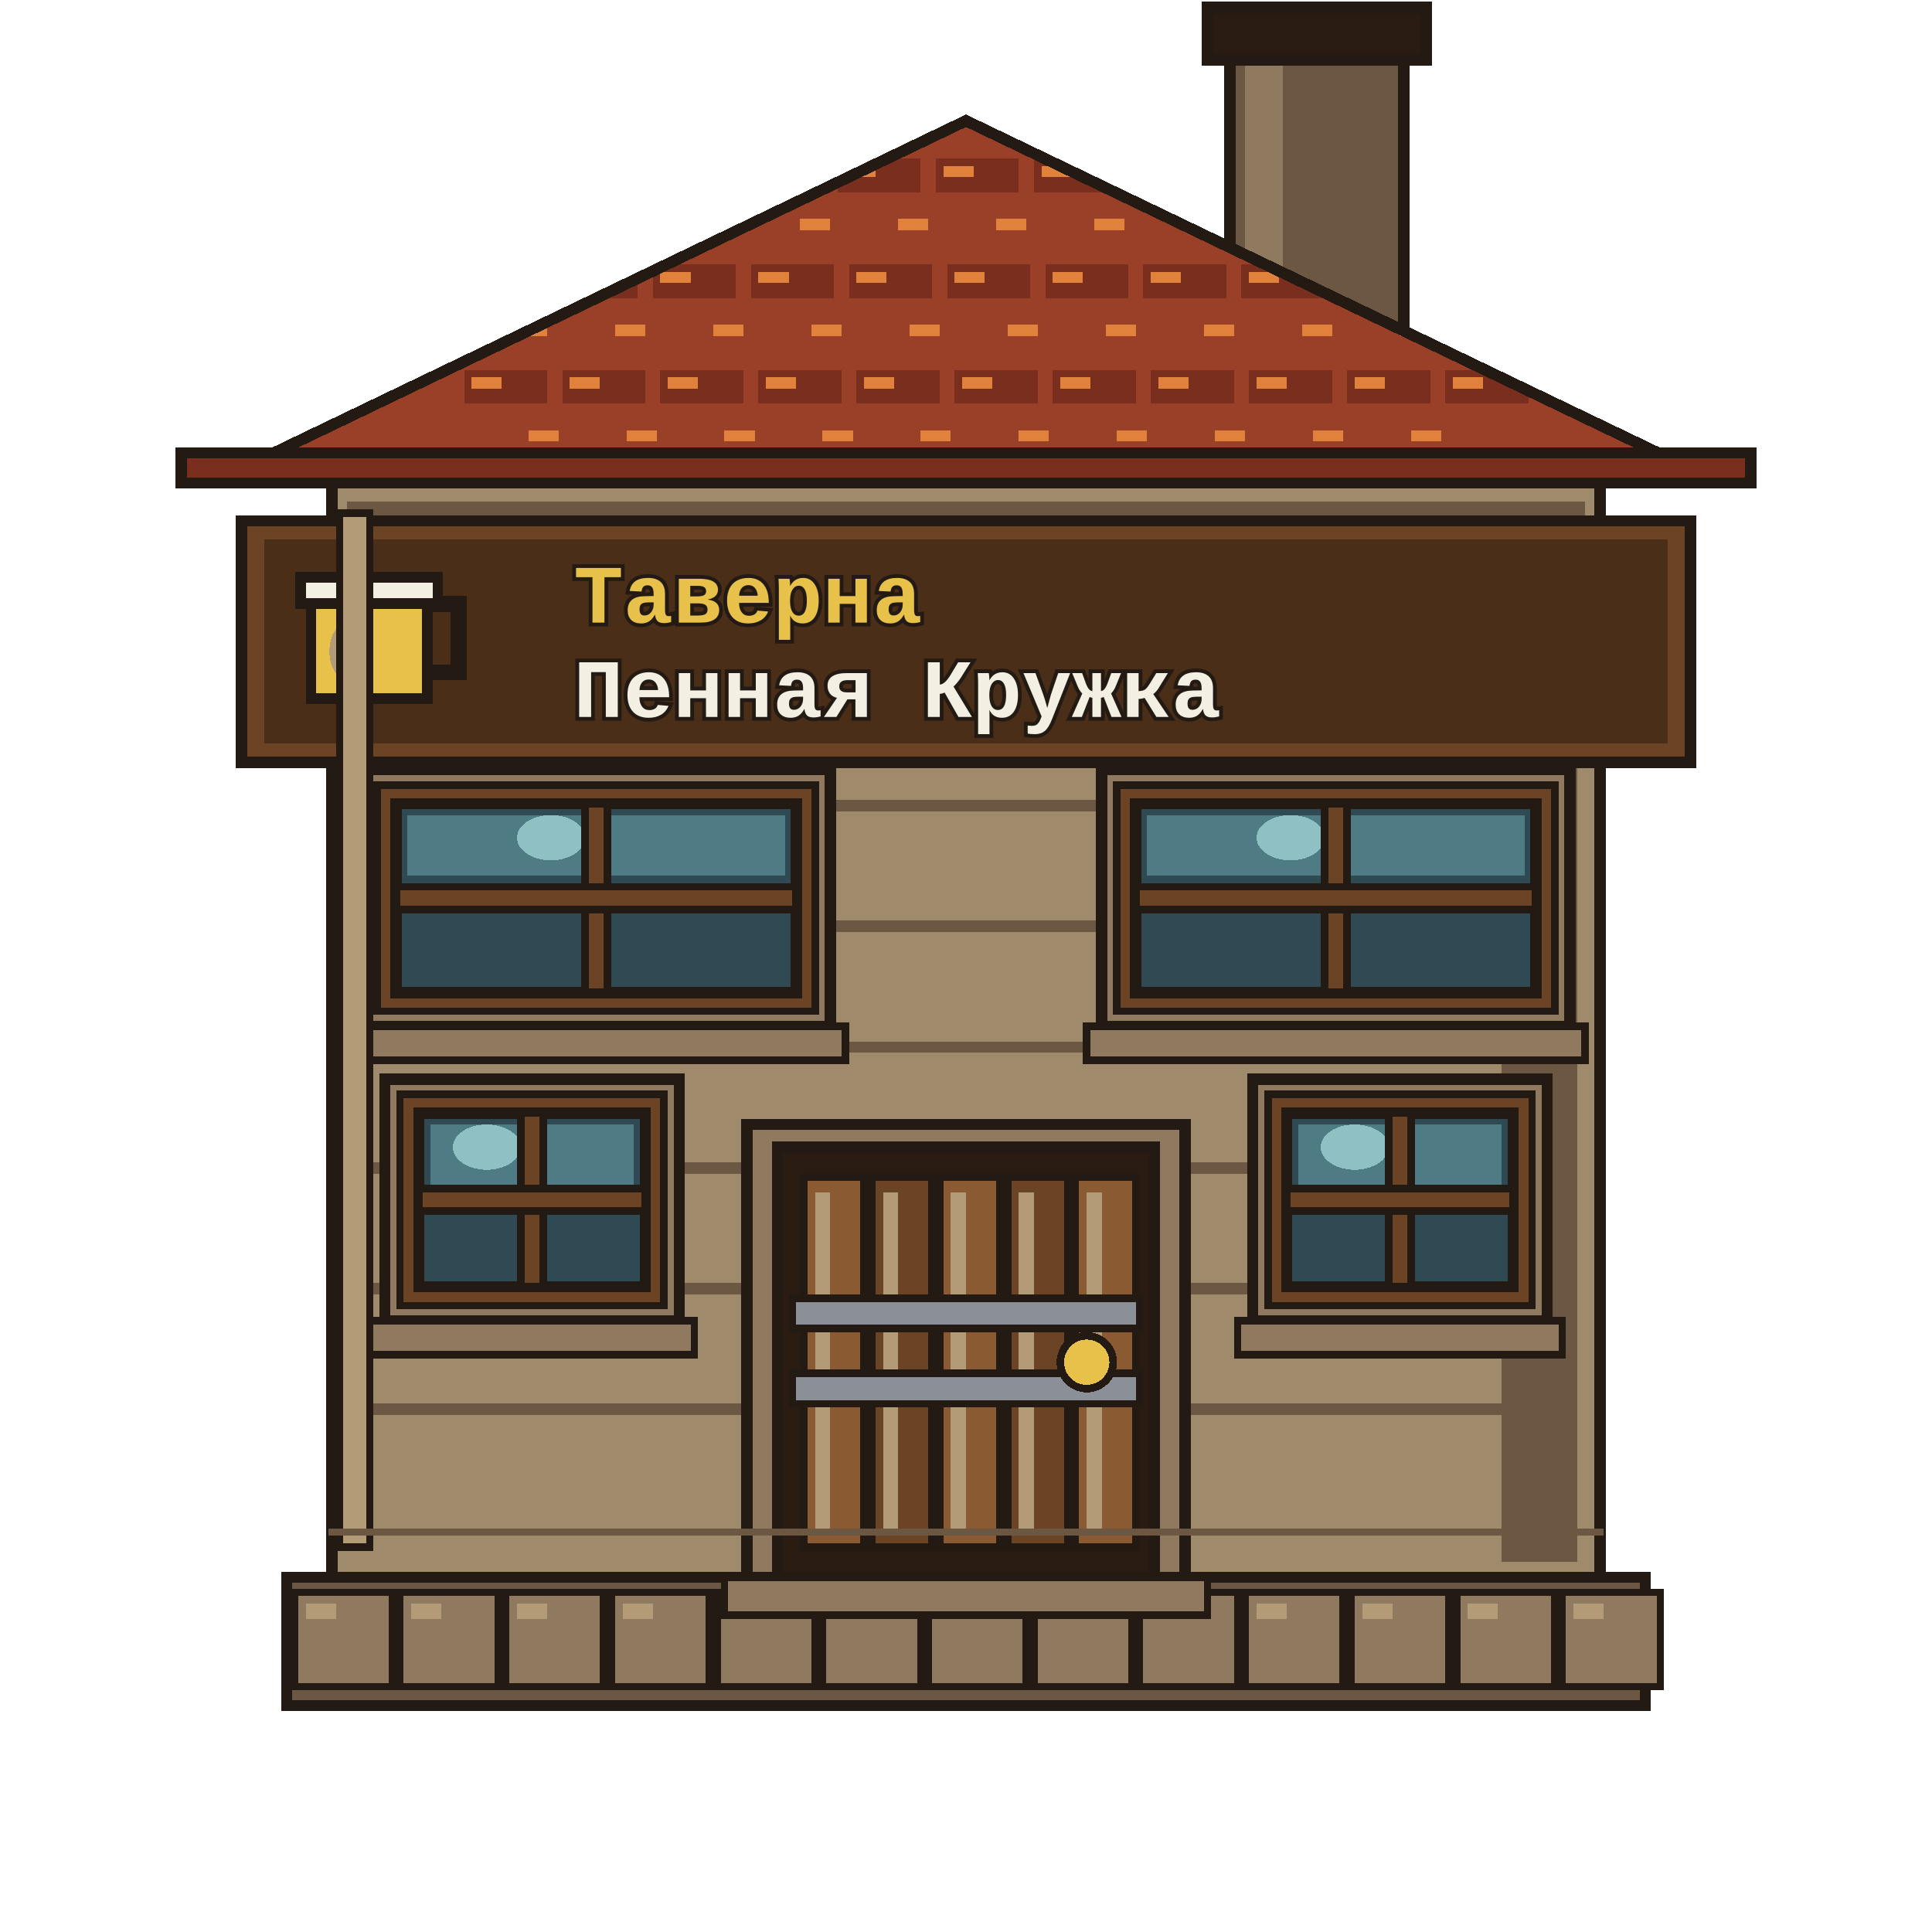
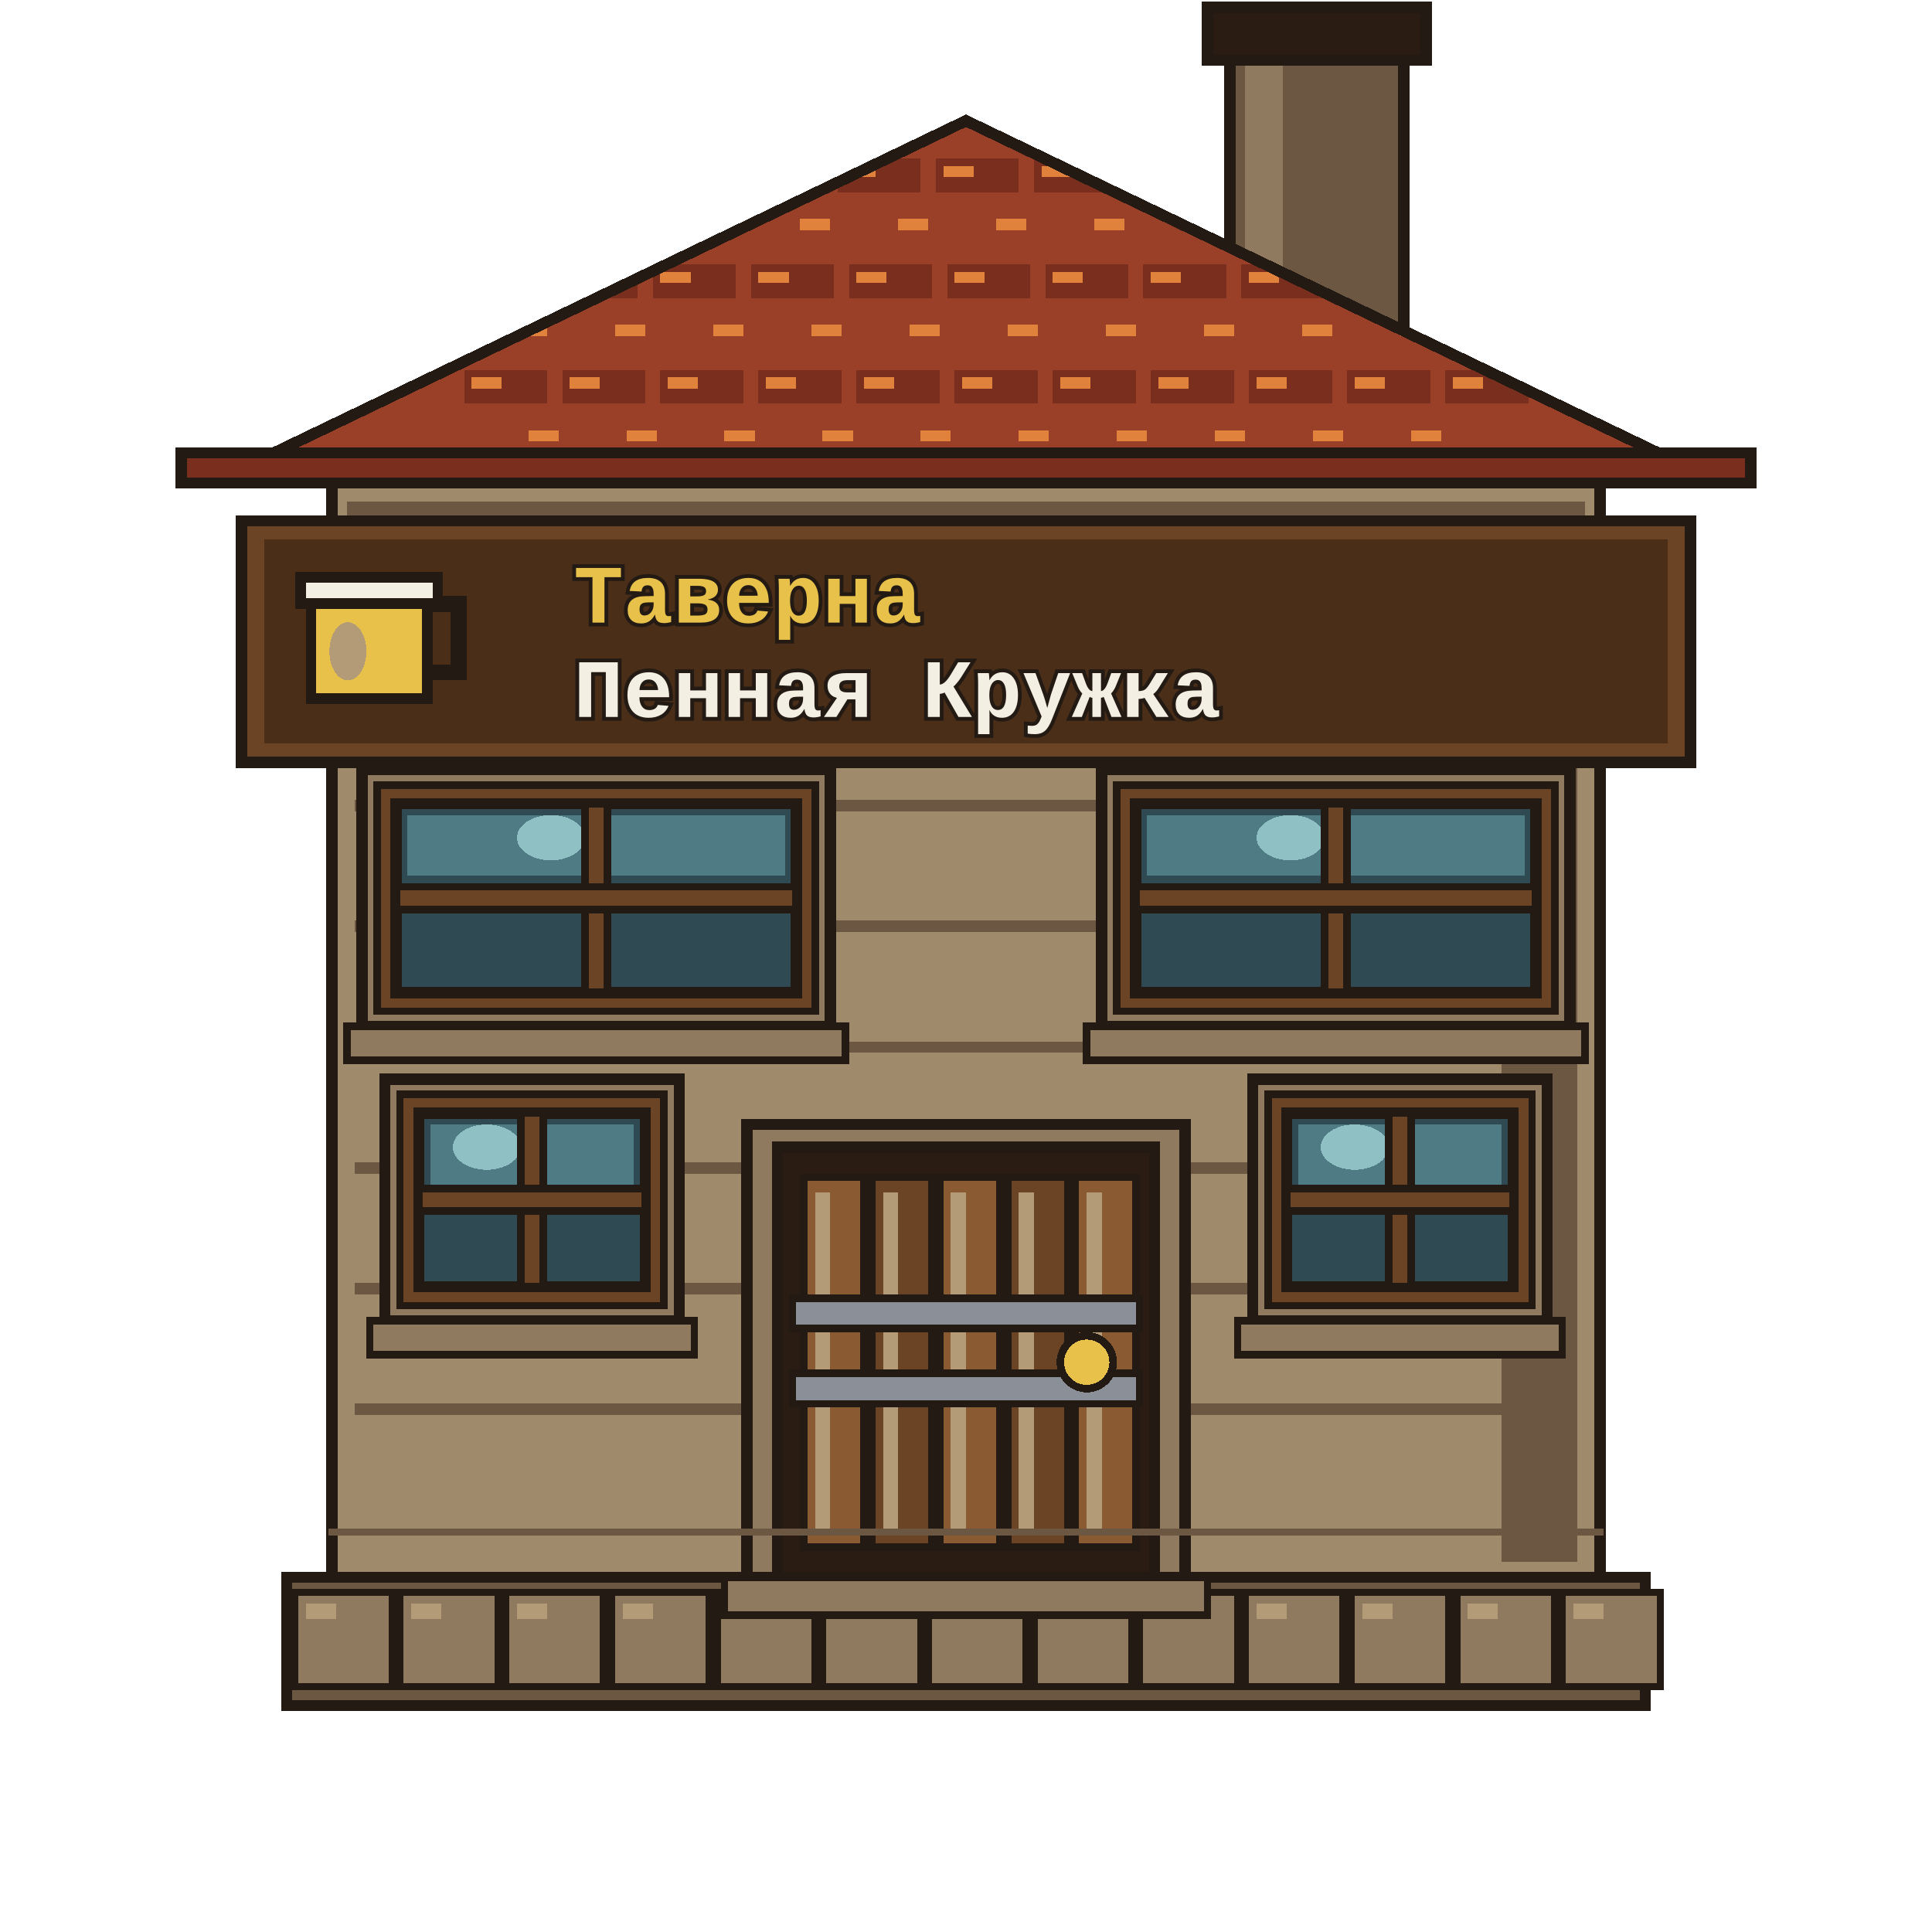
<svg xmlns="http://www.w3.org/2000/svg" viewBox="0 0 512 512" shape-rendering="crispEdges">
  <g id="chimney">
    <path d="M326 8 H372 V120 H326Z" fill="#6b5742" stroke="#241a14" stroke-width="3" stroke-linejoin="miter" stroke-linecap="square" />
    <path d="M330 12 H340 V116 H330Z" fill="#8f7a5f" stroke="none" />
    <path d="M320 2 H378 V16 H320Z" fill="#2a1c12" stroke="#241a14" stroke-width="3" stroke-linejoin="miter" stroke-linecap="square" />
  </g>
  <g id="base">
    <path d="M76 418 H436 V452 H76Z" fill="#6b5742" stroke="#241a14" stroke-width="3" stroke-linejoin="miter" stroke-linecap="square" />
    <path d="M78 422 H104 V447 H78Z" fill="#8f7a5f" stroke="#241a14" stroke-width="2" stroke-linejoin="miter" stroke-linecap="square" />
    <path d="M81 425 H89 V429 H81Z" fill="#b39b78" stroke="none" />
    <path d="M106 422 H132 V447 H106Z" fill="#8f7a5f" stroke="#241a14" stroke-width="2" stroke-linejoin="miter" stroke-linecap="square" />
    <path d="M109 425 H117 V429 H109Z" fill="#b39b78" stroke="none" />
    <path d="M134 422 H160 V447 H134Z" fill="#8f7a5f" stroke="#241a14" stroke-width="2" stroke-linejoin="miter" stroke-linecap="square" />
    <path d="M137 425 H145 V429 H137Z" fill="#b39b78" stroke="none" />
    <path d="M162 422 H188 V447 H162Z" fill="#8f7a5f" stroke="#241a14" stroke-width="2" stroke-linejoin="miter" stroke-linecap="square" />
    <path d="M165 425 H173 V429 H165Z" fill="#b39b78" stroke="none" />
    <path d="M190 422 H216 V447 H190Z" fill="#8f7a5f" stroke="#241a14" stroke-width="2" stroke-linejoin="miter" stroke-linecap="square" />
    <path d="M193 425 H201 V429 H193Z" fill="#b39b78" stroke="none" />
    <path d="M218 422 H244 V447 H218Z" fill="#8f7a5f" stroke="#241a14" stroke-width="2" stroke-linejoin="miter" stroke-linecap="square" />
    <path d="M221 425 H229 V429 H221Z" fill="#b39b78" stroke="none" />
    <path d="M246 422 H272 V447 H246Z" fill="#8f7a5f" stroke="#241a14" stroke-width="2" stroke-linejoin="miter" stroke-linecap="square" />
    <path d="M249 425 H257 V429 H249Z" fill="#b39b78" stroke="none" />
    <path d="M274 422 H300 V447 H274Z" fill="#8f7a5f" stroke="#241a14" stroke-width="2" stroke-linejoin="miter" stroke-linecap="square" />
    <path d="M277 425 H285 V429 H277Z" fill="#b39b78" stroke="none" />
    <path d="M302 422 H328 V447 H302Z" fill="#8f7a5f" stroke="#241a14" stroke-width="2" stroke-linejoin="miter" stroke-linecap="square" />
    <path d="M305 425 H313 V429 H305Z" fill="#b39b78" stroke="none" />
    <path d="M330 422 H356 V447 H330Z" fill="#8f7a5f" stroke="#241a14" stroke-width="2" stroke-linejoin="miter" stroke-linecap="square" />
    <path d="M333 425 H341 V429 H333Z" fill="#b39b78" stroke="none" />
    <path d="M358 422 H384 V447 H358Z" fill="#8f7a5f" stroke="#241a14" stroke-width="2" stroke-linejoin="miter" stroke-linecap="square" />
    <path d="M361 425 H369 V429 H361Z" fill="#b39b78" stroke="none" />
    <path d="M386 422 H412 V447 H386Z" fill="#8f7a5f" stroke="#241a14" stroke-width="2" stroke-linejoin="miter" stroke-linecap="square" />
    <path d="M389 425 H397 V429 H389Z" fill="#b39b78" stroke="none" />
    <path d="M414 422 H440 V447 H414Z" fill="#8f7a5f" stroke="#241a14" stroke-width="2" stroke-linejoin="miter" stroke-linecap="square" />
    <path d="M417 425 H425 V429 H417Z" fill="#b39b78" stroke="none" />
  </g>
  <g id="wall">
    <path d="M88 128 H424 V418 H88Z" fill="#a08a6c" stroke="#241a14" stroke-width="3" stroke-linejoin="miter" stroke-linecap="square" />
    <path d="M92 133 H420 V143 H92Z" fill="#6b5742" stroke="none" />
    <path d="M96 146 H416 V154 H96Z" fill="#a08a6c" stroke="none" />
    <path d="M398 136 H418 V414 H398Z" fill="#6b5742" stroke="none" />
    <path d="M94 148 H418 V151 H94Z" fill="#6b5742" stroke="none" />
    <path d="M94 180 H418 V183 H94Z" fill="#6b5742" stroke="none" />
    <path d="M94 212 H418 V215 H94Z" fill="#6b5742" stroke="none" />
    <path d="M94 244 H418 V247 H94Z" fill="#6b5742" stroke="none" />
    <path d="M94 276 H418 V279 H94Z" fill="#6b5742" stroke="none" />
    <path d="M94 308 H418 V311 H94Z" fill="#6b5742" stroke="none" />
    <path d="M94 340 H418 V343 H94Z" fill="#6b5742" stroke="none" />
    <path d="M94 372 H418 V375 H94Z" fill="#6b5742" stroke="none" />
  </g>
  <g id="roof">
    <defs>
      <clipPath id="roofClip">
        <path d="M56 128 L256 32 L456 128Z" />
      </clipPath>
    </defs>
    <path d="M56 128 L256 32 L456 128Z" fill="#9a4028" stroke="#241a14" stroke-width="3" stroke-linejoin="miter" />
    <g clip-path="url(#roofClip)">
      <path d="M66 42 H88 V51 H66Z" fill="#7a2f1e" stroke="none" />
      <path d="M68 44 H76 V47 H68Z" fill="#e0823c" stroke="none" />
      <path d="M92 42 H114 V51 H92Z" fill="#7a2f1e" stroke="none" />
      <path d="M94 44 H102 V47 H94Z" fill="#e0823c" stroke="none" />
      <path d="M118 42 H140 V51 H118Z" fill="#7a2f1e" stroke="none" />
      <path d="M120 44 H128 V47 H120Z" fill="#e0823c" stroke="none" />
      <path d="M144 42 H166 V51 H144Z" fill="#7a2f1e" stroke="none" />
      <path d="M146 44 H154 V47 H146Z" fill="#e0823c" stroke="none" />
      <path d="M170 42 H192 V51 H170Z" fill="#7a2f1e" stroke="none" />
      <path d="M172 44 H180 V47 H172Z" fill="#e0823c" stroke="none" />
      <path d="M196 42 H218 V51 H196Z" fill="#7a2f1e" stroke="none" />
      <path d="M198 44 H206 V47 H198Z" fill="#e0823c" stroke="none" />
      <path d="M222 42 H244 V51 H222Z" fill="#7a2f1e" stroke="none" />
      <path d="M224 44 H232 V47 H224Z" fill="#e0823c" stroke="none" />
      <path d="M248 42 H270 V51 H248Z" fill="#7a2f1e" stroke="none" />
      <path d="M250 44 H258 V47 H250Z" fill="#e0823c" stroke="none" />
      <path d="M274 42 H296 V51 H274Z" fill="#7a2f1e" stroke="none" />
      <path d="M276 44 H284 V47 H276Z" fill="#e0823c" stroke="none" />
      <path d="M300 42 H322 V51 H300Z" fill="#7a2f1e" stroke="none" />
      <path d="M302 44 H310 V47 H302Z" fill="#e0823c" stroke="none" />
      <path d="M326 42 H348 V51 H326Z" fill="#7a2f1e" stroke="none" />
      <path d="M328 44 H336 V47 H328Z" fill="#e0823c" stroke="none" />
      <path d="M352 42 H374 V51 H352Z" fill="#7a2f1e" stroke="none" />
      <path d="M354 44 H362 V47 H354Z" fill="#e0823c" stroke="none" />
      <path d="M378 42 H400 V51 H378Z" fill="#7a2f1e" stroke="none" />
      <path d="M380 44 H388 V47 H380Z" fill="#e0823c" stroke="none" />
      <path d="M404 42 H426 V51 H404Z" fill="#7a2f1e" stroke="none" />
      <path d="M406 44 H414 V47 H406Z" fill="#e0823c" stroke="none" />
      <path d="M430 42 H452 V51 H430Z" fill="#7a2f1e" stroke="none" />
      <path d="M432 44 H440 V47 H432Z" fill="#e0823c" stroke="none" />
      <path d="M80 56 H102 V65 H80Z" fill="#9a4028" stroke="none" />
      <path d="M82 58 H90 V61 H82Z" fill="#e0823c" stroke="none" />
      <path d="M106 56 H128 V65 H106Z" fill="#9a4028" stroke="none" />
      <path d="M108 58 H116 V61 H108Z" fill="#e0823c" stroke="none" />
      <path d="M132 56 H154 V65 H132Z" fill="#9a4028" stroke="none" />
      <path d="M134 58 H142 V61 H134Z" fill="#e0823c" stroke="none" />
      <path d="M158 56 H180 V65 H158Z" fill="#9a4028" stroke="none" />
      <path d="M160 58 H168 V61 H160Z" fill="#e0823c" stroke="none" />
      <path d="M184 56 H206 V65 H184Z" fill="#9a4028" stroke="none" />
      <path d="M186 58 H194 V61 H186Z" fill="#e0823c" stroke="none" />
      <path d="M210 56 H232 V65 H210Z" fill="#9a4028" stroke="none" />
      <path d="M212 58 H220 V61 H212Z" fill="#e0823c" stroke="none" />
      <path d="M236 56 H258 V65 H236Z" fill="#9a4028" stroke="none" />
      <path d="M238 58 H246 V61 H238Z" fill="#e0823c" stroke="none" />
      <path d="M262 56 H284 V65 H262Z" fill="#9a4028" stroke="none" />
      <path d="M264 58 H272 V61 H264Z" fill="#e0823c" stroke="none" />
      <path d="M288 56 H310 V65 H288Z" fill="#9a4028" stroke="none" />
      <path d="M290 58 H298 V61 H290Z" fill="#e0823c" stroke="none" />
      <path d="M314 56 H336 V65 H314Z" fill="#9a4028" stroke="none" />
      <path d="M316 58 H324 V61 H316Z" fill="#e0823c" stroke="none" />
      <path d="M340 56 H362 V65 H340Z" fill="#9a4028" stroke="none" />
      <path d="M342 58 H350 V61 H342Z" fill="#e0823c" stroke="none" />
      <path d="M366 56 H388 V65 H366Z" fill="#9a4028" stroke="none" />
      <path d="M368 58 H376 V61 H368Z" fill="#e0823c" stroke="none" />
      <path d="M392 56 H414 V65 H392Z" fill="#9a4028" stroke="none" />
      <path d="M394 58 H402 V61 H394Z" fill="#e0823c" stroke="none" />
      <path d="M418 56 H440 V65 H418Z" fill="#9a4028" stroke="none" />
      <path d="M420 58 H428 V61 H420Z" fill="#e0823c" stroke="none" />
      <path d="M95 70 H117 V79 H95Z" fill="#7a2f1e" stroke="none" />
      <path d="M97 72 H105 V75 H97Z" fill="#e0823c" stroke="none" />
      <path d="M121 70 H143 V79 H121Z" fill="#7a2f1e" stroke="none" />
      <path d="M123 72 H131 V75 H123Z" fill="#e0823c" stroke="none" />
      <path d="M147 70 H169 V79 H147Z" fill="#7a2f1e" stroke="none" />
      <path d="M149 72 H157 V75 H149Z" fill="#e0823c" stroke="none" />
      <path d="M173 70 H195 V79 H173Z" fill="#7a2f1e" stroke="none" />
      <path d="M175 72 H183 V75 H175Z" fill="#e0823c" stroke="none" />
      <path d="M199 70 H221 V79 H199Z" fill="#7a2f1e" stroke="none" />
      <path d="M201 72 H209 V75 H201Z" fill="#e0823c" stroke="none" />
      <path d="M225 70 H247 V79 H225Z" fill="#7a2f1e" stroke="none" />
      <path d="M227 72 H235 V75 H227Z" fill="#e0823c" stroke="none" />
      <path d="M251 70 H273 V79 H251Z" fill="#7a2f1e" stroke="none" />
      <path d="M253 72 H261 V75 H253Z" fill="#e0823c" stroke="none" />
      <path d="M277 70 H299 V79 H277Z" fill="#7a2f1e" stroke="none" />
      <path d="M279 72 H287 V75 H279Z" fill="#e0823c" stroke="none" />
      <path d="M303 70 H325 V79 H303Z" fill="#7a2f1e" stroke="none" />
      <path d="M305 72 H313 V75 H305Z" fill="#e0823c" stroke="none" />
      <path d="M329 70 H351 V79 H329Z" fill="#7a2f1e" stroke="none" />
      <path d="M331 72 H339 V75 H331Z" fill="#e0823c" stroke="none" />
      <path d="M355 70 H377 V79 H355Z" fill="#7a2f1e" stroke="none" />
      <path d="M357 72 H365 V75 H357Z" fill="#e0823c" stroke="none" />
      <path d="M381 70 H403 V79 H381Z" fill="#7a2f1e" stroke="none" />
      <path d="M383 72 H391 V75 H383Z" fill="#e0823c" stroke="none" />
      <path d="M407 70 H429 V79 H407Z" fill="#7a2f1e" stroke="none" />
      <path d="M409 72 H417 V75 H409Z" fill="#e0823c" stroke="none" />
      <path d="M109 84 H131 V93 H109Z" fill="#9a4028" stroke="none" />
      <path d="M111 86 H119 V89 H111Z" fill="#e0823c" stroke="none" />
      <path d="M135 84 H157 V93 H135Z" fill="#9a4028" stroke="none" />
      <path d="M137 86 H145 V89 H137Z" fill="#e0823c" stroke="none" />
      <path d="M161 84 H183 V93 H161Z" fill="#9a4028" stroke="none" />
      <path d="M163 86 H171 V89 H163Z" fill="#e0823c" stroke="none" />
      <path d="M187 84 H209 V93 H187Z" fill="#9a4028" stroke="none" />
      <path d="M189 86 H197 V89 H189Z" fill="#e0823c" stroke="none" />
      <path d="M213 84 H235 V93 H213Z" fill="#9a4028" stroke="none" />
      <path d="M215 86 H223 V89 H215Z" fill="#e0823c" stroke="none" />
      <path d="M239 84 H261 V93 H239Z" fill="#9a4028" stroke="none" />
      <path d="M241 86 H249 V89 H241Z" fill="#e0823c" stroke="none" />
      <path d="M265 84 H287 V93 H265Z" fill="#9a4028" stroke="none" />
      <path d="M267 86 H275 V89 H267Z" fill="#e0823c" stroke="none" />
      <path d="M291 84 H313 V93 H291Z" fill="#9a4028" stroke="none" />
      <path d="M293 86 H301 V89 H293Z" fill="#e0823c" stroke="none" />
      <path d="M317 84 H339 V93 H317Z" fill="#9a4028" stroke="none" />
      <path d="M319 86 H327 V89 H319Z" fill="#e0823c" stroke="none" />
      <path d="M343 84 H365 V93 H343Z" fill="#9a4028" stroke="none" />
      <path d="M345 86 H353 V89 H345Z" fill="#e0823c" stroke="none" />
      <path d="M369 84 H391 V93 H369Z" fill="#9a4028" stroke="none" />
      <path d="M371 86 H379 V89 H371Z" fill="#e0823c" stroke="none" />
      <path d="M395 84 H417 V93 H395Z" fill="#9a4028" stroke="none" />
      <path d="M397 86 H405 V89 H397Z" fill="#e0823c" stroke="none" />
      <path d="M123 98 H145 V107 H123Z" fill="#7a2f1e" stroke="none" />
      <path d="M125 100 H133 V103 H125Z" fill="#e0823c" stroke="none" />
      <path d="M149 98 H171 V107 H149Z" fill="#7a2f1e" stroke="none" />
      <path d="M151 100 H159 V103 H151Z" fill="#e0823c" stroke="none" />
      <path d="M175 98 H197 V107 H175Z" fill="#7a2f1e" stroke="none" />
      <path d="M177 100 H185 V103 H177Z" fill="#e0823c" stroke="none" />
      <path d="M201 98 H223 V107 H201Z" fill="#7a2f1e" stroke="none" />
      <path d="M203 100 H211 V103 H203Z" fill="#e0823c" stroke="none" />
      <path d="M227 98 H249 V107 H227Z" fill="#7a2f1e" stroke="none" />
      <path d="M229 100 H237 V103 H229Z" fill="#e0823c" stroke="none" />
      <path d="M253 98 H275 V107 H253Z" fill="#7a2f1e" stroke="none" />
      <path d="M255 100 H263 V103 H255Z" fill="#e0823c" stroke="none" />
      <path d="M279 98 H301 V107 H279Z" fill="#7a2f1e" stroke="none" />
      <path d="M281 100 H289 V103 H281Z" fill="#e0823c" stroke="none" />
      <path d="M305 98 H327 V107 H305Z" fill="#7a2f1e" stroke="none" />
      <path d="M307 100 H315 V103 H307Z" fill="#e0823c" stroke="none" />
      <path d="M331 98 H353 V107 H331Z" fill="#7a2f1e" stroke="none" />
      <path d="M333 100 H341 V103 H333Z" fill="#e0823c" stroke="none" />
      <path d="M357 98 H379 V107 H357Z" fill="#7a2f1e" stroke="none" />
      <path d="M359 100 H367 V103 H359Z" fill="#e0823c" stroke="none" />
      <path d="M383 98 H405 V107 H383Z" fill="#7a2f1e" stroke="none" />
      <path d="M385 100 H393 V103 H385Z" fill="#e0823c" stroke="none" />
      <path d="M138 112 H160 V121 H138Z" fill="#9a4028" stroke="none" />
      <path d="M140 114 H148 V117 H140Z" fill="#e0823c" stroke="none" />
      <path d="M164 112 H186 V121 H164Z" fill="#9a4028" stroke="none" />
      <path d="M166 114 H174 V117 H166Z" fill="#e0823c" stroke="none" />
      <path d="M190 112 H212 V121 H190Z" fill="#9a4028" stroke="none" />
      <path d="M192 114 H200 V117 H192Z" fill="#e0823c" stroke="none" />
      <path d="M216 112 H238 V121 H216Z" fill="#9a4028" stroke="none" />
      <path d="M218 114 H226 V117 H218Z" fill="#e0823c" stroke="none" />
      <path d="M242 112 H264 V121 H242Z" fill="#9a4028" stroke="none" />
      <path d="M244 114 H252 V117 H244Z" fill="#e0823c" stroke="none" />
      <path d="M268 112 H290 V121 H268Z" fill="#9a4028" stroke="none" />
      <path d="M270 114 H278 V117 H270Z" fill="#e0823c" stroke="none" />
      <path d="M294 112 H316 V121 H294Z" fill="#9a4028" stroke="none" />
      <path d="M296 114 H304 V117 H296Z" fill="#e0823c" stroke="none" />
      <path d="M320 112 H342 V121 H320Z" fill="#9a4028" stroke="none" />
      <path d="M322 114 H330 V117 H322Z" fill="#e0823c" stroke="none" />
      <path d="M346 112 H368 V121 H346Z" fill="#9a4028" stroke="none" />
      <path d="M348 114 H356 V117 H348Z" fill="#e0823c" stroke="none" />
      <path d="M372 112 H394 V121 H372Z" fill="#9a4028" stroke="none" />
      <path d="M374 114 H382 V117 H374Z" fill="#e0823c" stroke="none" />
      <path d="M152 126 H174 V135 H152Z" fill="#7a2f1e" stroke="none" />
      <path d="M154 128 H162 V131 H154Z" fill="#e0823c" stroke="none" />
      <path d="M178 126 H200 V135 H178Z" fill="#7a2f1e" stroke="none" />
      <path d="M180 128 H188 V131 H180Z" fill="#e0823c" stroke="none" />
      <path d="M204 126 H226 V135 H204Z" fill="#7a2f1e" stroke="none" />
      <path d="M206 128 H214 V131 H206Z" fill="#e0823c" stroke="none" />
      <path d="M230 126 H252 V135 H230Z" fill="#7a2f1e" stroke="none" />
      <path d="M232 128 H240 V131 H232Z" fill="#e0823c" stroke="none" />
      <path d="M256 126 H278 V135 H256Z" fill="#7a2f1e" stroke="none" />
      <path d="M258 128 H266 V131 H258Z" fill="#e0823c" stroke="none" />
      <path d="M282 126 H304 V135 H282Z" fill="#7a2f1e" stroke="none" />
      <path d="M284 128 H292 V131 H284Z" fill="#e0823c" stroke="none" />
      <path d="M308 126 H330 V135 H308Z" fill="#7a2f1e" stroke="none" />
      <path d="M310 128 H318 V131 H310Z" fill="#e0823c" stroke="none" />
      <path d="M334 126 H356 V135 H334Z" fill="#7a2f1e" stroke="none" />
      <path d="M336 128 H344 V131 H336Z" fill="#e0823c" stroke="none" />
    </g>
    <path d="M56 128 L256 32 L456 128Z" fill="none" stroke="#241a14" stroke-width="3" stroke-linejoin="miter" />
    <path d="M48 120 H464 V128 H48Z" fill="#7a2f1e" stroke="#241a14" stroke-width="3" stroke-linejoin="miter" stroke-linecap="square" />
  </g>
  <g id="sign" data-sign-name="Таверна «Пенная Кружка»" data-sign-type="Таверна" data-sign-shop="Пенная Кружка">
    <path id="signBoard" d="M64 138 H448 V202 H64Z" fill="#6b4426" stroke="#241a14" stroke-width="3" stroke-linejoin="miter" stroke-linecap="square" />
    <path d="M70 143 H442 V197 H70Z" fill="#4a2e18" stroke="none" />
    <g transform="translate(74 146) scale(0.7)" data-sign="mug">
      <path d="M12 12 H56 V56 H12Z" fill="#e8c14a" stroke="#241a14" stroke-width="4" stroke-linejoin="miter" />
      <path d="M56 20 H68 V46 H56" fill="none" stroke="#241a14" stroke-width="6" stroke-linejoin="miter" />
      <path d="M8 10 H60 V20 H8Z" fill="#f3efe2" stroke="#241a14" stroke-width="4" stroke-linejoin="miter" />
      <ellipse cx="26" cy="38" rx="7" ry="11" fill="#b39b78" stroke="none" />
    </g>
    <text data-line="type" x="152" y="165" font-family="'Courier New', monospace" font-size="22" font-weight="700" fill="#e8c14a" stroke="#241a14" stroke-width="2" paint-order="stroke" text-rendering="geometricPrecision" textLength="95.5" lengthAdjust="spacingAndGlyphs">Таверна</text>
    <text data-line="shop" x="152" y="190" font-family="'Courier New', monospace" font-size="22" font-weight="700" fill="#f3efe2" stroke="#241a14" stroke-width="2" paint-order="stroke" text-rendering="geometricPrecision" textLength="177.3" lengthAdjust="spacingAndGlyphs">Пенная Кружка</text>
  </g>
  <g id="window">
    <path d="M96 204 H220 V272 H96Z" fill="#8f7a5f" stroke="#241a14" stroke-width="3" stroke-linejoin="miter" stroke-linecap="square" />
    <path d="M100 208 H216 V268 H100Z" fill="#6b4426" stroke="#241a14" stroke-width="2" stroke-linejoin="miter" stroke-linecap="square" />
    <path d="M105 213 H211 V263 H105Z" fill="#2f4a52" stroke="#241a14" stroke-width="3" stroke-linejoin="miter" stroke-linecap="square" />
    <path d="M108 216 H154 V232 H108Z" fill="#4f7b84" stroke="none" />
    <path d="M162 216 H208 V232 H162Z" fill="#4f7b84" stroke="none" />
    <ellipse cx="146" cy="222" rx="9" ry="6" fill="#8fc0c4" stroke="none" />
    <path d="M155 213 H161 V263 H155Z" fill="#6b4426" stroke="#241a14" stroke-width="2" stroke-linejoin="miter" stroke-linecap="square" />
    <path d="M105 235 H211 V241 H105Z" fill="#6b4426" stroke="#241a14" stroke-width="2" stroke-linejoin="miter" stroke-linecap="square" />
    <path d="M92 272 H224 V281 H92Z" fill="#8f7a5f" stroke="#241a14" stroke-width="2" stroke-linejoin="miter" stroke-linecap="square" />
    <path d="M292 204 H416 V272 H292Z" fill="#8f7a5f" stroke="#241a14" stroke-width="3" stroke-linejoin="miter" stroke-linecap="square" />
    <path d="M296 208 H412 V268 H296Z" fill="#6b4426" stroke="#241a14" stroke-width="2" stroke-linejoin="miter" stroke-linecap="square" />
    <path d="M301 213 H407 V263 H301Z" fill="#2f4a52" stroke="#241a14" stroke-width="3" stroke-linejoin="miter" stroke-linecap="square" />
    <path d="M304 216 H350 V232 H304Z" fill="#4f7b84" stroke="none" />
    <path d="M358 216 H404 V232 H358Z" fill="#4f7b84" stroke="none" />
    <ellipse cx="342" cy="222" rx="9" ry="6" fill="#8fc0c4" stroke="none" />
    <path d="M351 213 H357 V263 H351Z" fill="#6b4426" stroke="#241a14" stroke-width="2" stroke-linejoin="miter" stroke-linecap="square" />
    <path d="M301 235 H407 V241 H301Z" fill="#6b4426" stroke="#241a14" stroke-width="2" stroke-linejoin="miter" stroke-linecap="square" />
    <path d="M288 272 H420 V281 H288Z" fill="#8f7a5f" stroke="#241a14" stroke-width="2" stroke-linejoin="miter" stroke-linecap="square" />
    <path d="M102 286 H180 V350 H102Z" fill="#8f7a5f" stroke="#241a14" stroke-width="3" stroke-linejoin="miter" stroke-linecap="square" />
    <path d="M106 290 H176 V346 H106Z" fill="#6b4426" stroke="#241a14" stroke-width="2" stroke-linejoin="miter" stroke-linecap="square" />
    <path d="M111 295 H171 V341 H111Z" fill="#2f4a52" stroke="#241a14" stroke-width="3" stroke-linejoin="miter" stroke-linecap="square" />
    <path d="M114 298 H137 V314 H114Z" fill="#4f7b84" stroke="none" />
    <path d="M145 298 H168 V314 H145Z" fill="#4f7b84" stroke="none" />
    <ellipse cx="129" cy="304" rx="9" ry="6" fill="#8fc0c4" stroke="none" />
    <path d="M138 295 H144 V341 H138Z" fill="#6b4426" stroke="#241a14" stroke-width="2" stroke-linejoin="miter" stroke-linecap="square" />
    <path d="M111 315 H171 V321 H111Z" fill="#6b4426" stroke="#241a14" stroke-width="2" stroke-linejoin="miter" stroke-linecap="square" />
    <path d="M98 350 H184 V359 H98Z" fill="#8f7a5f" stroke="#241a14" stroke-width="2" stroke-linejoin="miter" stroke-linecap="square" />
    <path d="M332 286 H410 V350 H332Z" fill="#8f7a5f" stroke="#241a14" stroke-width="3" stroke-linejoin="miter" stroke-linecap="square" />
    <path d="M336 290 H406 V346 H336Z" fill="#6b4426" stroke="#241a14" stroke-width="2" stroke-linejoin="miter" stroke-linecap="square" />
    <path d="M341 295 H401 V341 H341Z" fill="#2f4a52" stroke="#241a14" stroke-width="3" stroke-linejoin="miter" stroke-linecap="square" />
    <path d="M344 298 H367 V314 H344Z" fill="#4f7b84" stroke="none" />
    <path d="M375 298 H398 V314 H375Z" fill="#4f7b84" stroke="none" />
    <ellipse cx="359" cy="304" rx="9" ry="6" fill="#8fc0c4" stroke="none" />
    <path d="M368 295 H374 V341 H368Z" fill="#6b4426" stroke="#241a14" stroke-width="2" stroke-linejoin="miter" stroke-linecap="square" />
    <path d="M341 315 H401 V321 H341Z" fill="#6b4426" stroke="#241a14" stroke-width="2" stroke-linejoin="miter" stroke-linecap="square" />
    <path d="M328 350 H414 V359 H328Z" fill="#8f7a5f" stroke="#241a14" stroke-width="2" stroke-linejoin="miter" stroke-linecap="square" />
  </g>
  <g id="door">
    <path d="M198 298 H314 V418 H198Z" fill="#8f7a5f" stroke="#241a14" stroke-width="3" stroke-linejoin="miter" stroke-linecap="square" />
    <path d="M206 304 H306 V418 H206Z" fill="#2a1c12" stroke="#241a14" stroke-width="3" />
    <path d="M213 312 H229 V410 H213Z" fill="#8a5a32" stroke="#241a14" stroke-width="2" stroke-linejoin="miter" stroke-linecap="square" />
    <path d="M216 316 H220 V406 H216Z" fill="#b39b78" stroke="none" />
    <path d="M231 312 H247 V410 H231Z" fill="#6b4426" stroke="#241a14" stroke-width="2" stroke-linejoin="miter" stroke-linecap="square" />
    <path d="M234 316 H238 V406 H234Z" fill="#b39b78" stroke="none" />
    <path d="M249 312 H265 V410 H249Z" fill="#8a5a32" stroke="#241a14" stroke-width="2" stroke-linejoin="miter" stroke-linecap="square" />
    <path d="M252 316 H256 V406 H252Z" fill="#b39b78" stroke="none" />
    <path d="M267 312 H283 V410 H267Z" fill="#6b4426" stroke="#241a14" stroke-width="2" stroke-linejoin="miter" stroke-linecap="square" />
    <path d="M270 316 H274 V406 H270Z" fill="#b39b78" stroke="none" />
    <path d="M285 312 H301 V410 H285Z" fill="#8a5a32" stroke="#241a14" stroke-width="2" stroke-linejoin="miter" stroke-linecap="square" />
    <path d="M288 316 H292 V406 H288Z" fill="#b39b78" stroke="none" />
    <path d="M210 344 H302 V352 H210Z" fill="#8a8f98" stroke="#241a14" stroke-width="2" stroke-linejoin="miter" stroke-linecap="square" />
    <path d="M210 364 H302 V372 H210Z" fill="#8a8f98" stroke="#241a14" stroke-width="2" stroke-linejoin="miter" stroke-linecap="square" />
    <ellipse cx="288" cy="361" rx="7" ry="7" fill="#e8c14a" stroke="#241a14" stroke-width="2" />
    <path d="M192 418 H320 V428 H192Z" fill="#8f7a5f" stroke="#241a14" stroke-width="2" stroke-linejoin="miter" stroke-linecap="square" />
  </g>
  <g id="decor">
-     <path d="M90 136 H98 V410 H90Z" fill="#b39b78" stroke="#241a14" stroke-width="2" stroke-linejoin="miter" stroke-linecap="square" />
    <path d="M88 406 L424 406" fill="none" stroke="#6b5742" stroke-width="2" stroke-linecap="square" />
  </g>
</svg>
